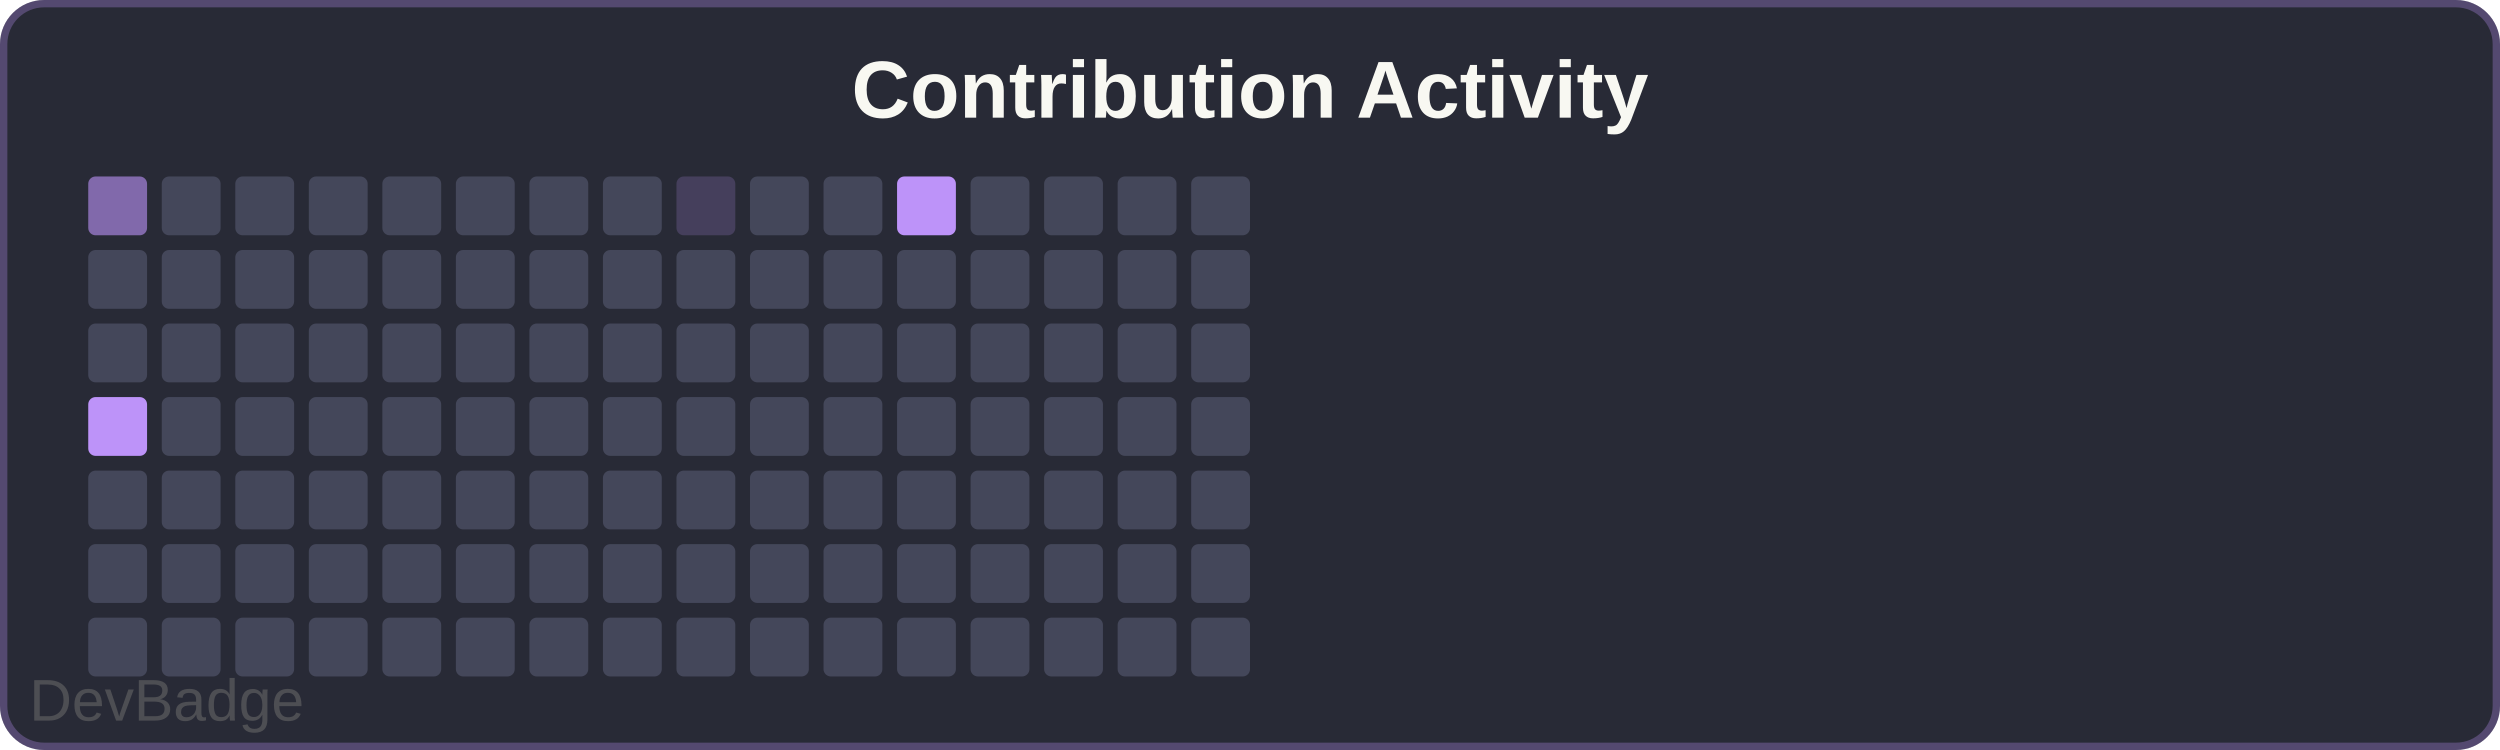
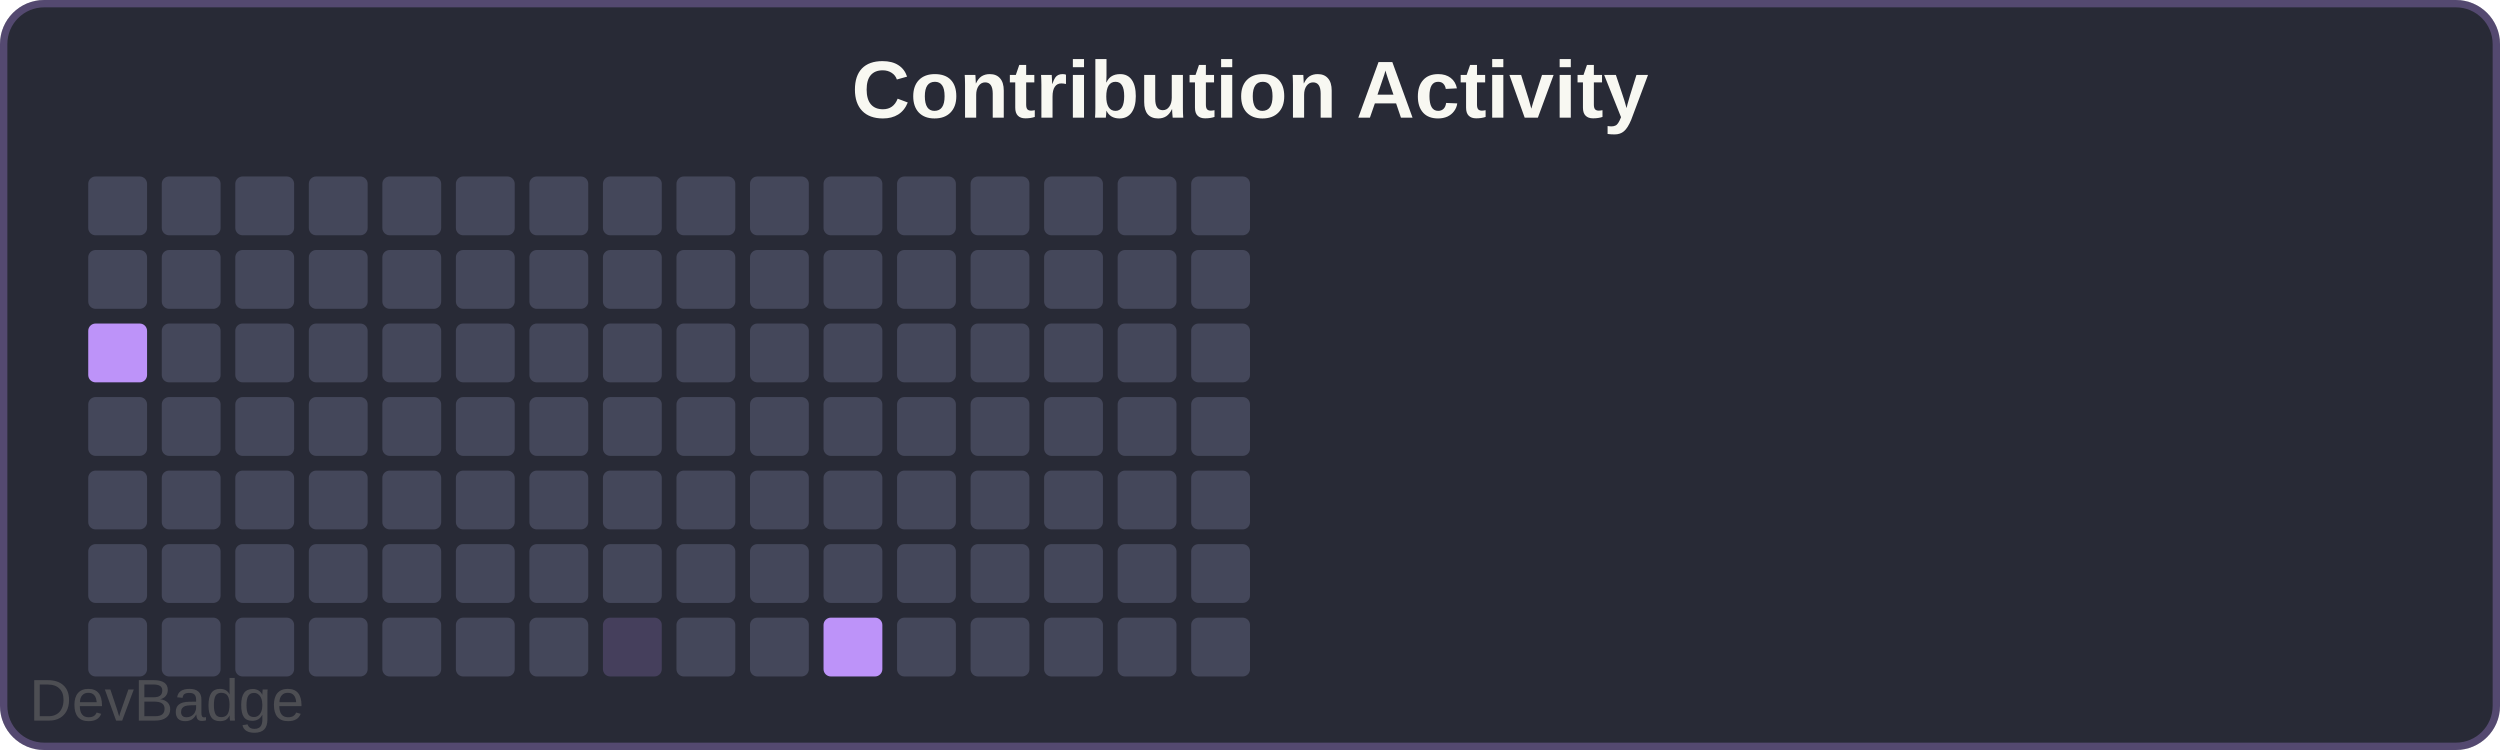
<svg xmlns="http://www.w3.org/2000/svg" width="340" height="102" viewBox="0 0 340 102">
  <rect width="340" height="102" rx="6" fill="#282a36" />
  <rect x="0.5" y="0.5" width="339" height="101" rx="5.5" fill="none" stroke="#bd93f9" stroke-width="1" opacity="0.3" />
  <text x="170" y="16" font-family="Arial, sans-serif" font-size="11" font-weight="600" fill="#f8f8f2" text-anchor="middle">Contribution Activity</text>
-   <rect x="12" y="24" width="8" height="8" rx="1" fill="#bd93f999" />
+   <rect x="12" y="24" width="8" height="8" rx="1" fill="#44475a" />
  <rect x="12" y="34" width="8" height="8" rx="1" fill="#44475a" />
-   <rect x="12" y="44" width="8" height="8" rx="1" fill="#44475a" />
-   <rect x="12" y="54" width="8" height="8" rx="1" fill="#bd93f9" />
+   <rect x="12" y="44" width="8" height="8" rx="1" fill="#bd93f9" />
+   <rect x="12" y="54" width="8" height="8" rx="1" fill="#44475a" />
  <rect x="12" y="64" width="8" height="8" rx="1" fill="#44475a" />
  <rect x="12" y="74" width="8" height="8" rx="1" fill="#44475a" />
  <rect x="12" y="84" width="8" height="8" rx="1" fill="#44475a" />
  <rect x="22" y="24" width="8" height="8" rx="1" fill="#44475a" />
  <rect x="22" y="34" width="8" height="8" rx="1" fill="#44475a" />
  <rect x="22" y="44" width="8" height="8" rx="1" fill="#44475a" />
  <rect x="22" y="54" width="8" height="8" rx="1" fill="#44475a" />
  <rect x="22" y="64" width="8" height="8" rx="1" fill="#44475a" />
  <rect x="22" y="74" width="8" height="8" rx="1" fill="#44475a" />
  <rect x="22" y="84" width="8" height="8" rx="1" fill="#44475a" />
  <rect x="32" y="24" width="8" height="8" rx="1" fill="#44475a" />
  <rect x="32" y="34" width="8" height="8" rx="1" fill="#44475a" />
  <rect x="32" y="44" width="8" height="8" rx="1" fill="#44475a" />
  <rect x="32" y="54" width="8" height="8" rx="1" fill="#44475a" />
  <rect x="32" y="64" width="8" height="8" rx="1" fill="#44475a" />
  <rect x="32" y="74" width="8" height="8" rx="1" fill="#44475a" />
  <rect x="32" y="84" width="8" height="8" rx="1" fill="#44475a" />
  <rect x="42" y="24" width="8" height="8" rx="1" fill="#44475a" />
  <rect x="42" y="34" width="8" height="8" rx="1" fill="#44475a" />
  <rect x="42" y="44" width="8" height="8" rx="1" fill="#44475a" />
  <rect x="42" y="54" width="8" height="8" rx="1" fill="#44475a" />
  <rect x="42" y="64" width="8" height="8" rx="1" fill="#44475a" />
  <rect x="42" y="74" width="8" height="8" rx="1" fill="#44475a" />
  <rect x="42" y="84" width="8" height="8" rx="1" fill="#44475a" />
  <rect x="52" y="24" width="8" height="8" rx="1" fill="#44475a" />
  <rect x="52" y="34" width="8" height="8" rx="1" fill="#44475a" />
  <rect x="52" y="44" width="8" height="8" rx="1" fill="#44475a" />
  <rect x="52" y="54" width="8" height="8" rx="1" fill="#44475a" />
  <rect x="52" y="64" width="8" height="8" rx="1" fill="#44475a" />
  <rect x="52" y="74" width="8" height="8" rx="1" fill="#44475a" />
  <rect x="52" y="84" width="8" height="8" rx="1" fill="#44475a" />
  <rect x="62" y="24" width="8" height="8" rx="1" fill="#44475a" />
  <rect x="62" y="34" width="8" height="8" rx="1" fill="#44475a" />
  <rect x="62" y="44" width="8" height="8" rx="1" fill="#44475a" />
  <rect x="62" y="54" width="8" height="8" rx="1" fill="#44475a" />
  <rect x="62" y="64" width="8" height="8" rx="1" fill="#44475a" />
  <rect x="62" y="74" width="8" height="8" rx="1" fill="#44475a" />
  <rect x="62" y="84" width="8" height="8" rx="1" fill="#44475a" />
  <rect x="72" y="24" width="8" height="8" rx="1" fill="#44475a" />
  <rect x="72" y="34" width="8" height="8" rx="1" fill="#44475a" />
  <rect x="72" y="44" width="8" height="8" rx="1" fill="#44475a" />
  <rect x="72" y="54" width="8" height="8" rx="1" fill="#44475a" />
  <rect x="72" y="64" width="8" height="8" rx="1" fill="#44475a" />
  <rect x="72" y="74" width="8" height="8" rx="1" fill="#44475a" />
  <rect x="72" y="84" width="8" height="8" rx="1" fill="#44475a" />
  <rect x="82" y="24" width="8" height="8" rx="1" fill="#44475a" />
  <rect x="82" y="34" width="8" height="8" rx="1" fill="#44475a" />
  <rect x="82" y="44" width="8" height="8" rx="1" fill="#44475a" />
  <rect x="82" y="54" width="8" height="8" rx="1" fill="#44475a" />
  <rect x="82" y="64" width="8" height="8" rx="1" fill="#44475a" />
  <rect x="82" y="74" width="8" height="8" rx="1" fill="#44475a" />
-   <rect x="82" y="84" width="8" height="8" rx="1" fill="#44475a" />
-   <rect x="92" y="24" width="8" height="8" rx="1" fill="#bd93f933" />
+   <rect x="82" y="84" width="8" height="8" rx="1" fill="#bd93f933" />
+   <rect x="92" y="24" width="8" height="8" rx="1" fill="#44475a" />
  <rect x="92" y="34" width="8" height="8" rx="1" fill="#44475a" />
  <rect x="92" y="44" width="8" height="8" rx="1" fill="#44475a" />
  <rect x="92" y="54" width="8" height="8" rx="1" fill="#44475a" />
  <rect x="92" y="64" width="8" height="8" rx="1" fill="#44475a" />
  <rect x="92" y="74" width="8" height="8" rx="1" fill="#44475a" />
  <rect x="92" y="84" width="8" height="8" rx="1" fill="#44475a" />
  <rect x="102" y="24" width="8" height="8" rx="1" fill="#44475a" />
  <rect x="102" y="34" width="8" height="8" rx="1" fill="#44475a" />
  <rect x="102" y="44" width="8" height="8" rx="1" fill="#44475a" />
  <rect x="102" y="54" width="8" height="8" rx="1" fill="#44475a" />
  <rect x="102" y="64" width="8" height="8" rx="1" fill="#44475a" />
  <rect x="102" y="74" width="8" height="8" rx="1" fill="#44475a" />
  <rect x="102" y="84" width="8" height="8" rx="1" fill="#44475a" />
  <rect x="112" y="24" width="8" height="8" rx="1" fill="#44475a" />
  <rect x="112" y="34" width="8" height="8" rx="1" fill="#44475a" />
  <rect x="112" y="44" width="8" height="8" rx="1" fill="#44475a" />
  <rect x="112" y="54" width="8" height="8" rx="1" fill="#44475a" />
  <rect x="112" y="64" width="8" height="8" rx="1" fill="#44475a" />
  <rect x="112" y="74" width="8" height="8" rx="1" fill="#44475a" />
-   <rect x="112" y="84" width="8" height="8" rx="1" fill="#44475a" />
-   <rect x="122" y="24" width="8" height="8" rx="1" fill="#bd93f9" />
+   <rect x="112" y="84" width="8" height="8" rx="1" fill="#bd93f9" />
+   <rect x="122" y="24" width="8" height="8" rx="1" fill="#44475a" />
  <rect x="122" y="34" width="8" height="8" rx="1" fill="#44475a" />
  <rect x="122" y="44" width="8" height="8" rx="1" fill="#44475a" />
  <rect x="122" y="54" width="8" height="8" rx="1" fill="#44475a" />
  <rect x="122" y="64" width="8" height="8" rx="1" fill="#44475a" />
  <rect x="122" y="74" width="8" height="8" rx="1" fill="#44475a" />
  <rect x="122" y="84" width="8" height="8" rx="1" fill="#44475a" />
  <rect x="132" y="24" width="8" height="8" rx="1" fill="#44475a" />
  <rect x="132" y="34" width="8" height="8" rx="1" fill="#44475a" />
  <rect x="132" y="44" width="8" height="8" rx="1" fill="#44475a" />
  <rect x="132" y="54" width="8" height="8" rx="1" fill="#44475a" />
  <rect x="132" y="64" width="8" height="8" rx="1" fill="#44475a" />
  <rect x="132" y="74" width="8" height="8" rx="1" fill="#44475a" />
  <rect x="132" y="84" width="8" height="8" rx="1" fill="#44475a" />
  <rect x="142" y="24" width="8" height="8" rx="1" fill="#44475a" />
  <rect x="142" y="34" width="8" height="8" rx="1" fill="#44475a" />
  <rect x="142" y="44" width="8" height="8" rx="1" fill="#44475a" />
  <rect x="142" y="54" width="8" height="8" rx="1" fill="#44475a" />
  <rect x="142" y="64" width="8" height="8" rx="1" fill="#44475a" />
  <rect x="142" y="74" width="8" height="8" rx="1" fill="#44475a" />
  <rect x="142" y="84" width="8" height="8" rx="1" fill="#44475a" />
  <rect x="152" y="24" width="8" height="8" rx="1" fill="#44475a" />
  <rect x="152" y="34" width="8" height="8" rx="1" fill="#44475a" />
  <rect x="152" y="44" width="8" height="8" rx="1" fill="#44475a" />
  <rect x="152" y="54" width="8" height="8" rx="1" fill="#44475a" />
  <rect x="152" y="64" width="8" height="8" rx="1" fill="#44475a" />
  <rect x="152" y="74" width="8" height="8" rx="1" fill="#44475a" />
  <rect x="152" y="84" width="8" height="8" rx="1" fill="#44475a" />
  <rect x="162" y="24" width="8" height="8" rx="1" fill="#44475a" />
  <rect x="162" y="34" width="8" height="8" rx="1" fill="#44475a" />
  <rect x="162" y="44" width="8" height="8" rx="1" fill="#44475a" />
  <rect x="162" y="54" width="8" height="8" rx="1" fill="#44475a" />
  <rect x="162" y="64" width="8" height="8" rx="1" fill="#44475a" />
  <rect x="162" y="74" width="8" height="8" rx="1" fill="#44475a" />
  <rect x="162" y="84" width="8" height="8" rx="1" fill="#44475a" />
  <a href="https://github.com/sochiautoparts/devbadge" target="_blank">
    <text x="4" y="98" font-family="Arial, sans-serif" font-size="8" fill="#666666" opacity="0.6">DevBadge</text>
  </a>
</svg>
